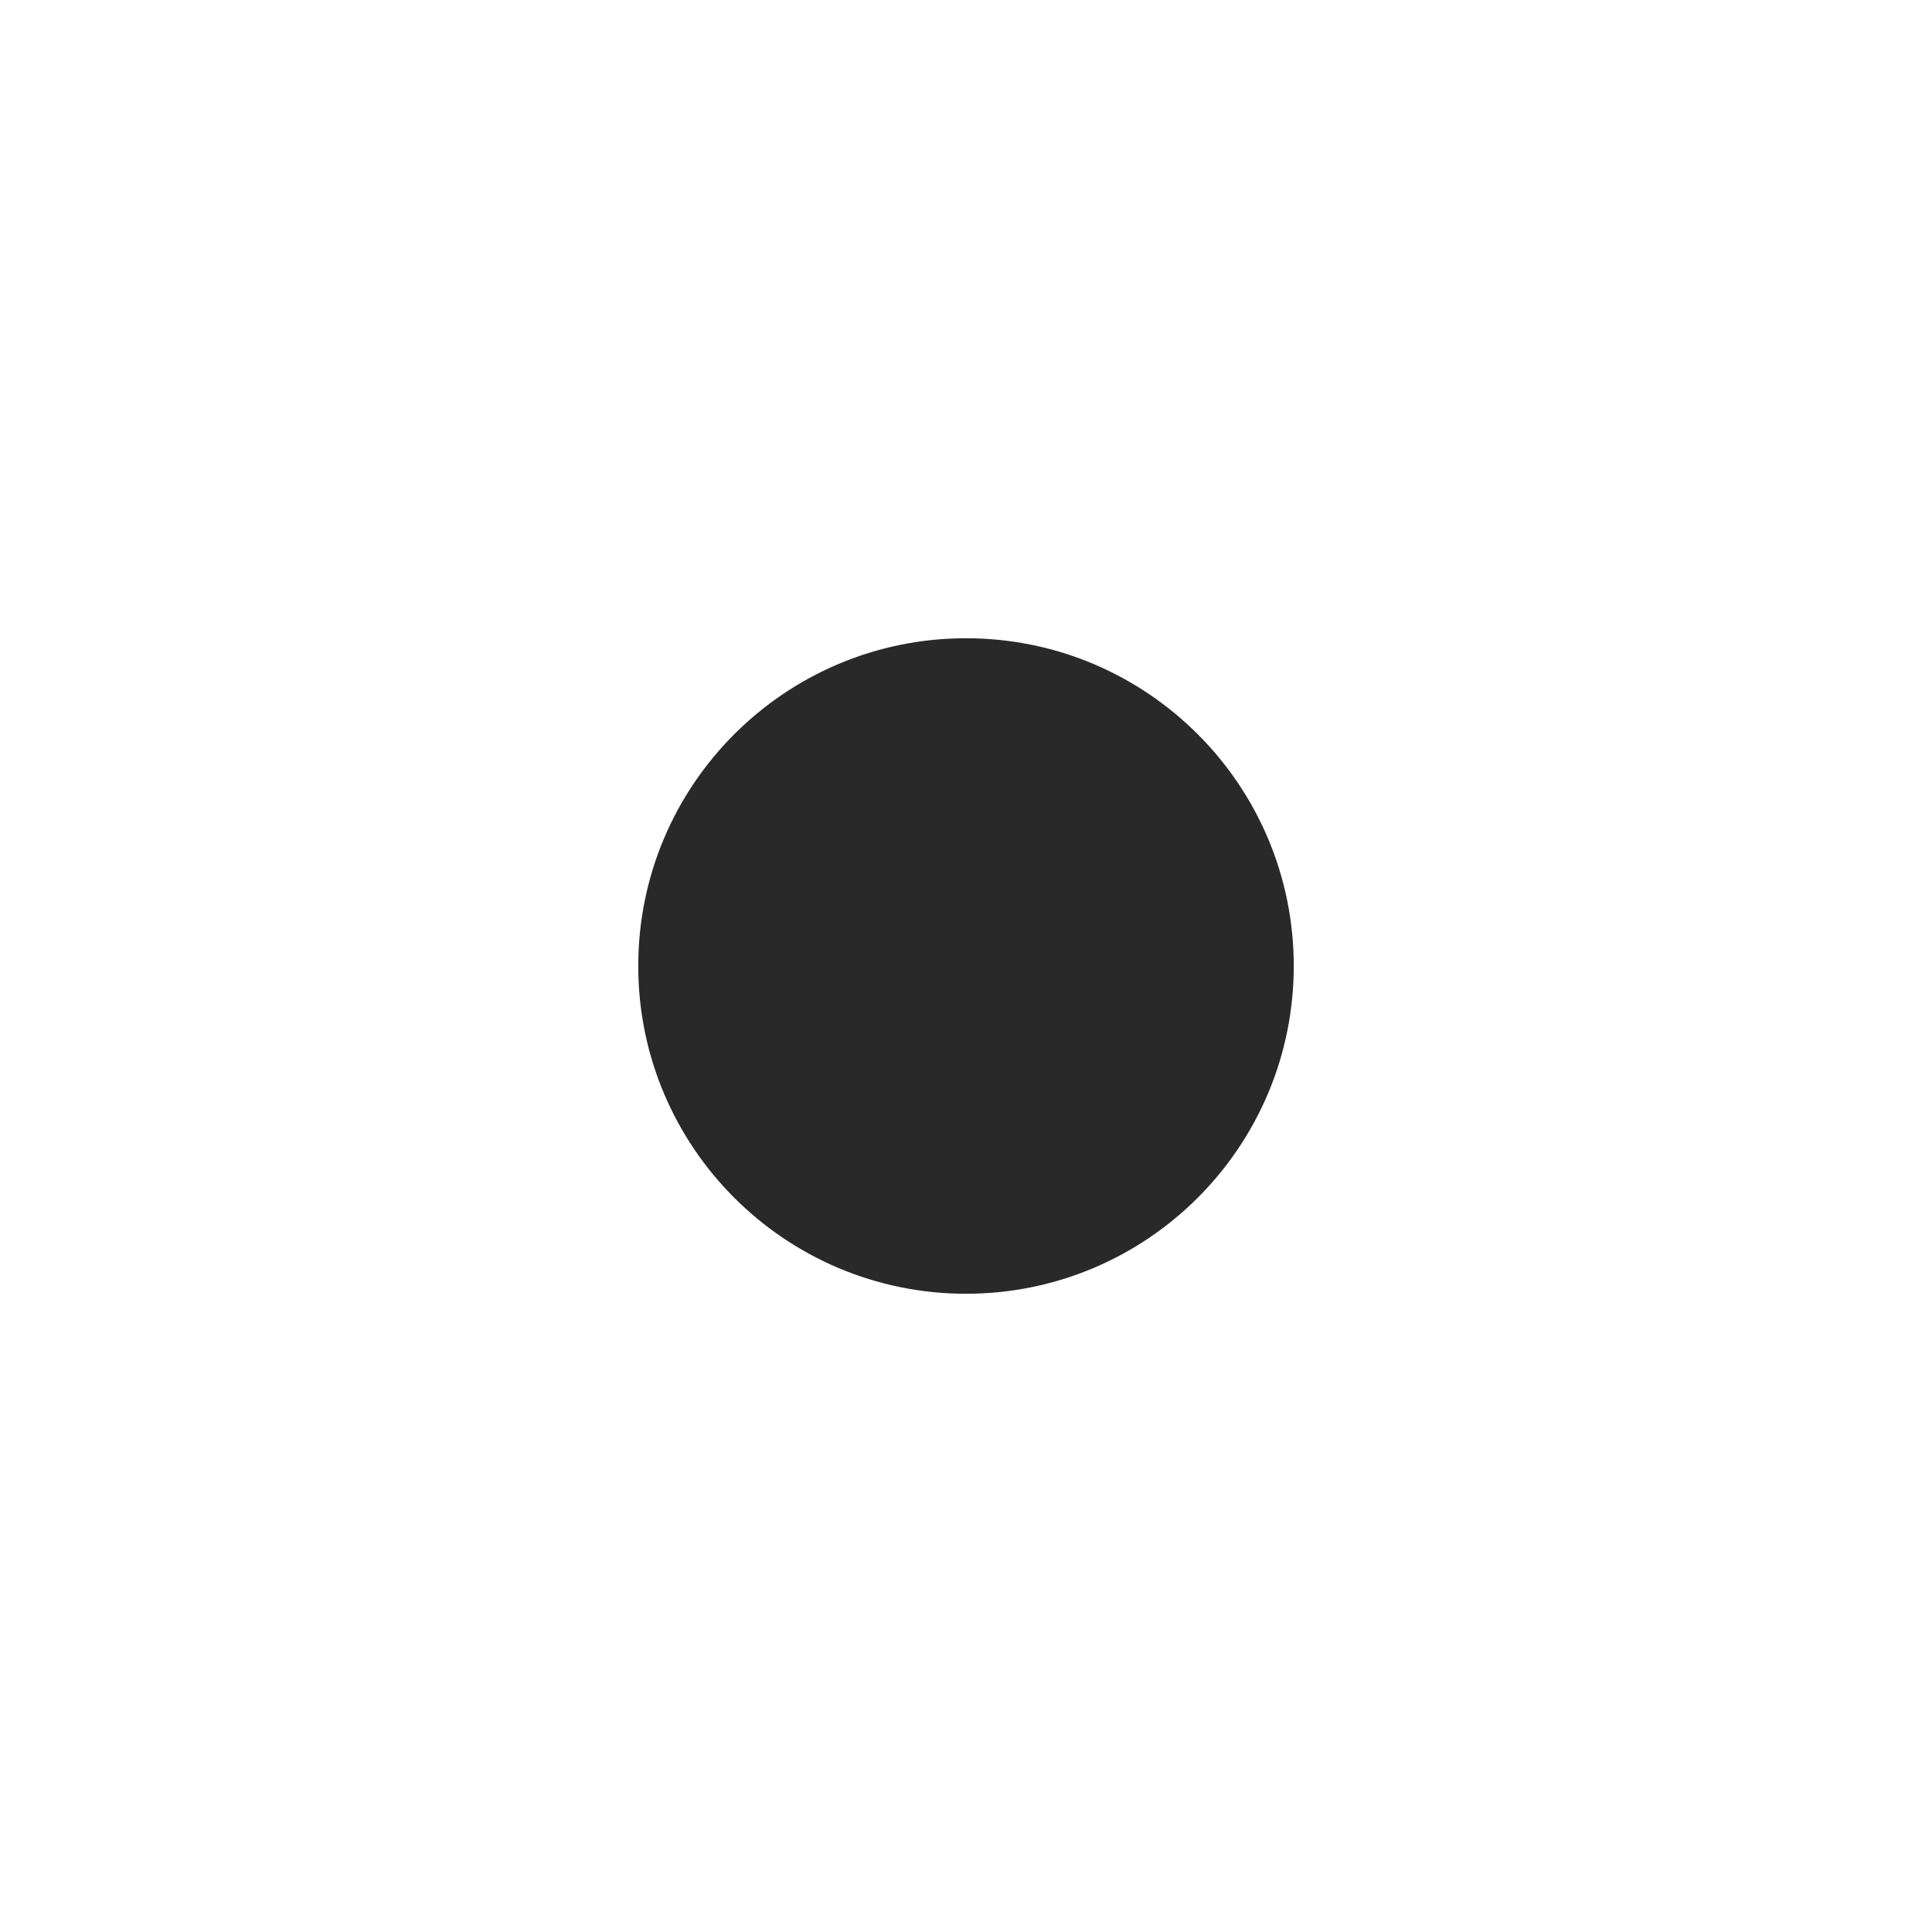
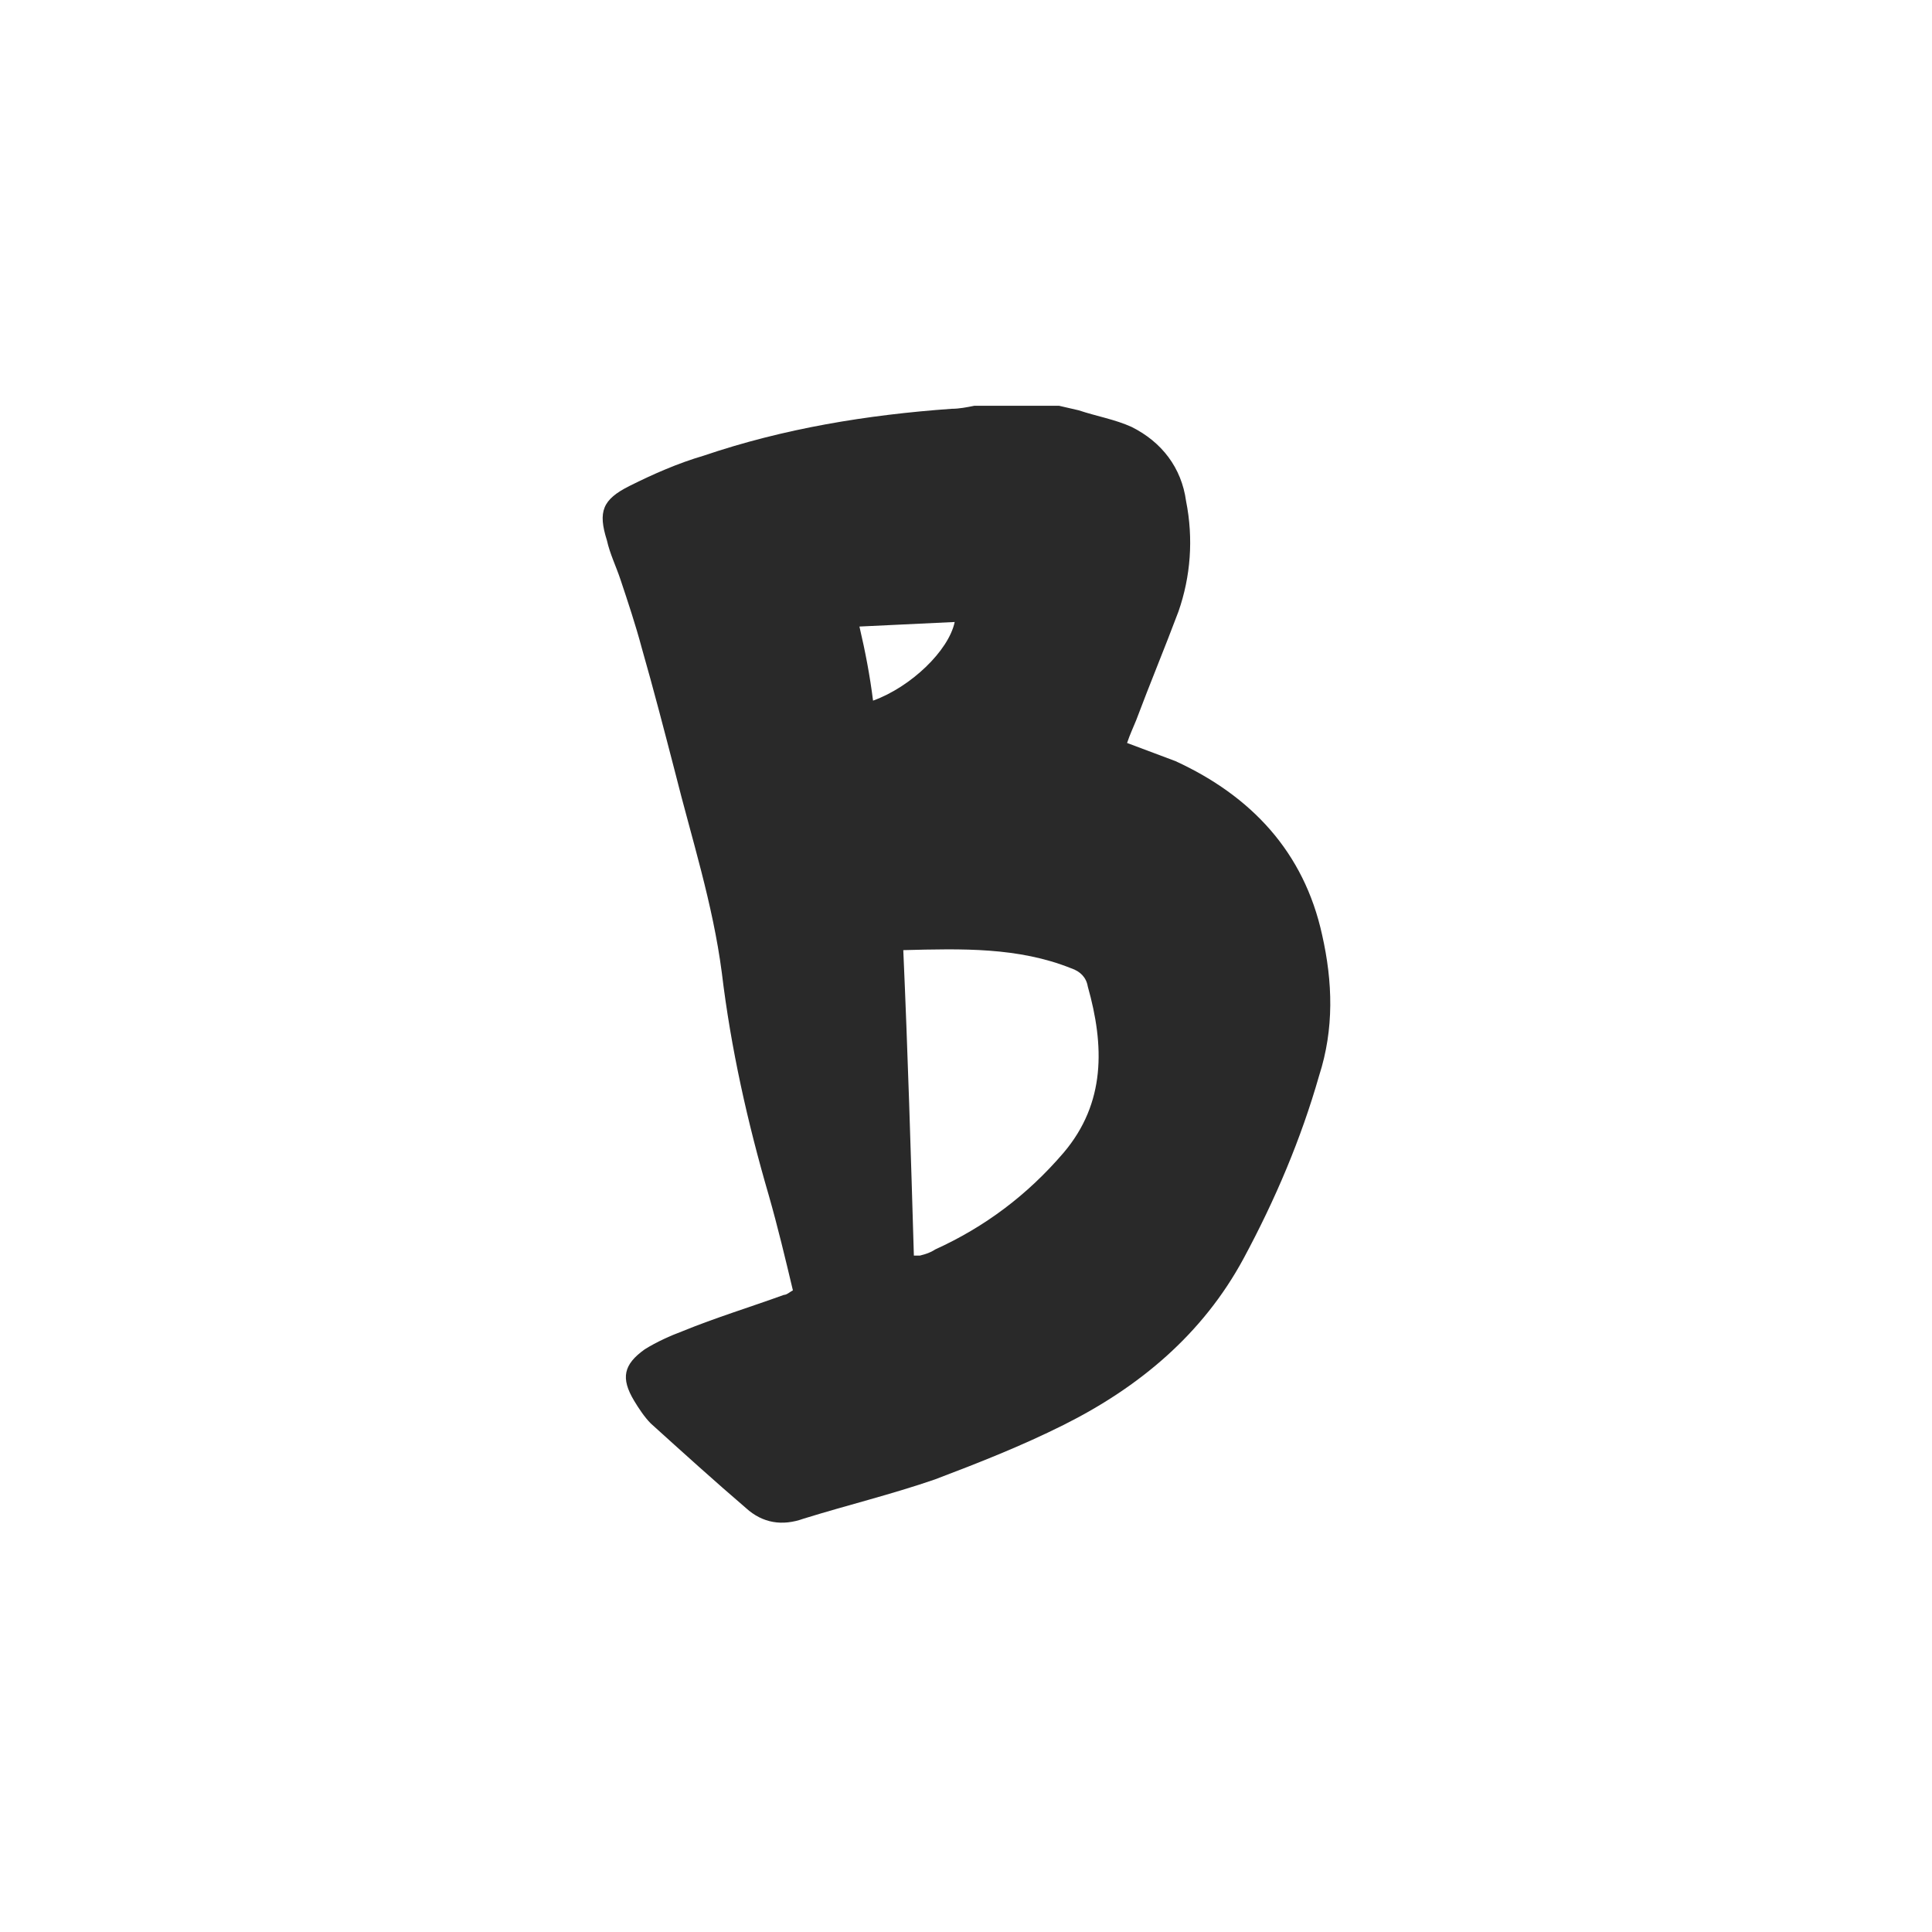
<svg xmlns="http://www.w3.org/2000/svg" width="56" height="56" viewBox="0 0 56 56" fill="none">
-   <circle cx="28" cy="28" r="9.5" fill="#292929" />
+   <path transform="translate(17.46 42.53) scale(0.4383)" d="M30.20 -70.20L31.50 -69.90C32.70 -69.50 33.90 -69.30 35.00 -68.80C37.00 -67.80 38.30 -66.10 38.60 -63.90C39.10 -61.40 38.90 -58.90 38.10 -56.60C37.20 -54.20 36.20 -51.80 35.30 -49.40C35.10 -48.90 34.90 -48.50 34.70 -47.90L37.90 -46.70C42.90 -44.40 46.40 -40.70 47.60 -35.20C48.30 -32.10 48.40 -29.00 47.40 -25.90C46.20 -21.70 44.50 -17.70 42.40 -13.80C39.70 -8.80 35.50 -5.30 30.50 -2.80C27.70 -1.40 24.90 -0.30 22.00 0.80C19.10 1.80 16.20 2.50 13.30 3.40C11.90 3.90 10.60 3.70 9.50 2.70C7.40 0.90 5.30 -1.00 3.20 -2.90C2.80 -3.30 2.40 -3.90 2.10 -4.40C1.20 -5.90 1.40 -6.80 2.80 -7.80C3.60 -8.30 4.50 -8.70 5.30 -9.00C7.50 -9.90 9.80 -10.60 12.00 -11.40C12.20 -11.40 12.40 -11.60 12.60 -11.70C12.10 -13.80 11.60 -15.90 11.00 -18.00C9.60 -22.80 8.50 -27.70 7.90 -32.70C7.30 -37.30 5.90 -41.60 4.80 -46.00C4.10 -48.70 3.40 -51.40 2.60 -54.20C2.20 -55.70 1.70 -57.20 1.20 -58.70C0.90 -59.60 0.50 -60.40 0.30 -61.30C-0.30 -63.20 0.00 -64.00 1.80 -64.90C3.40 -65.70 5.00 -66.40 6.70 -66.90C12.00 -68.70 17.50 -69.60 23.10 -70.00C23.60 -70.00 24.10 -70.10 24.60 -70.20ZM17.00 -55.60C17.40 -53.90 17.70 -52.30 17.90 -50.70C20.40 -51.60 22.90 -54.00 23.30 -55.90ZM20.60 -14.00L21.00 -14.00C21.40 -14.10 21.70 -14.20 22.00 -14.40C25.30 -15.90 28.10 -18.00 30.50 -20.80C33.30 -24.10 33.20 -27.90 32.10 -31.80C32.00 -32.40 31.60 -32.80 31.00 -33.00C27.50 -34.40 23.80 -34.30 19.90 -34.20C20.20 -27.40 20.40 -20.80 20.60 -14.00Z" fill="#292929" />
</svg>
